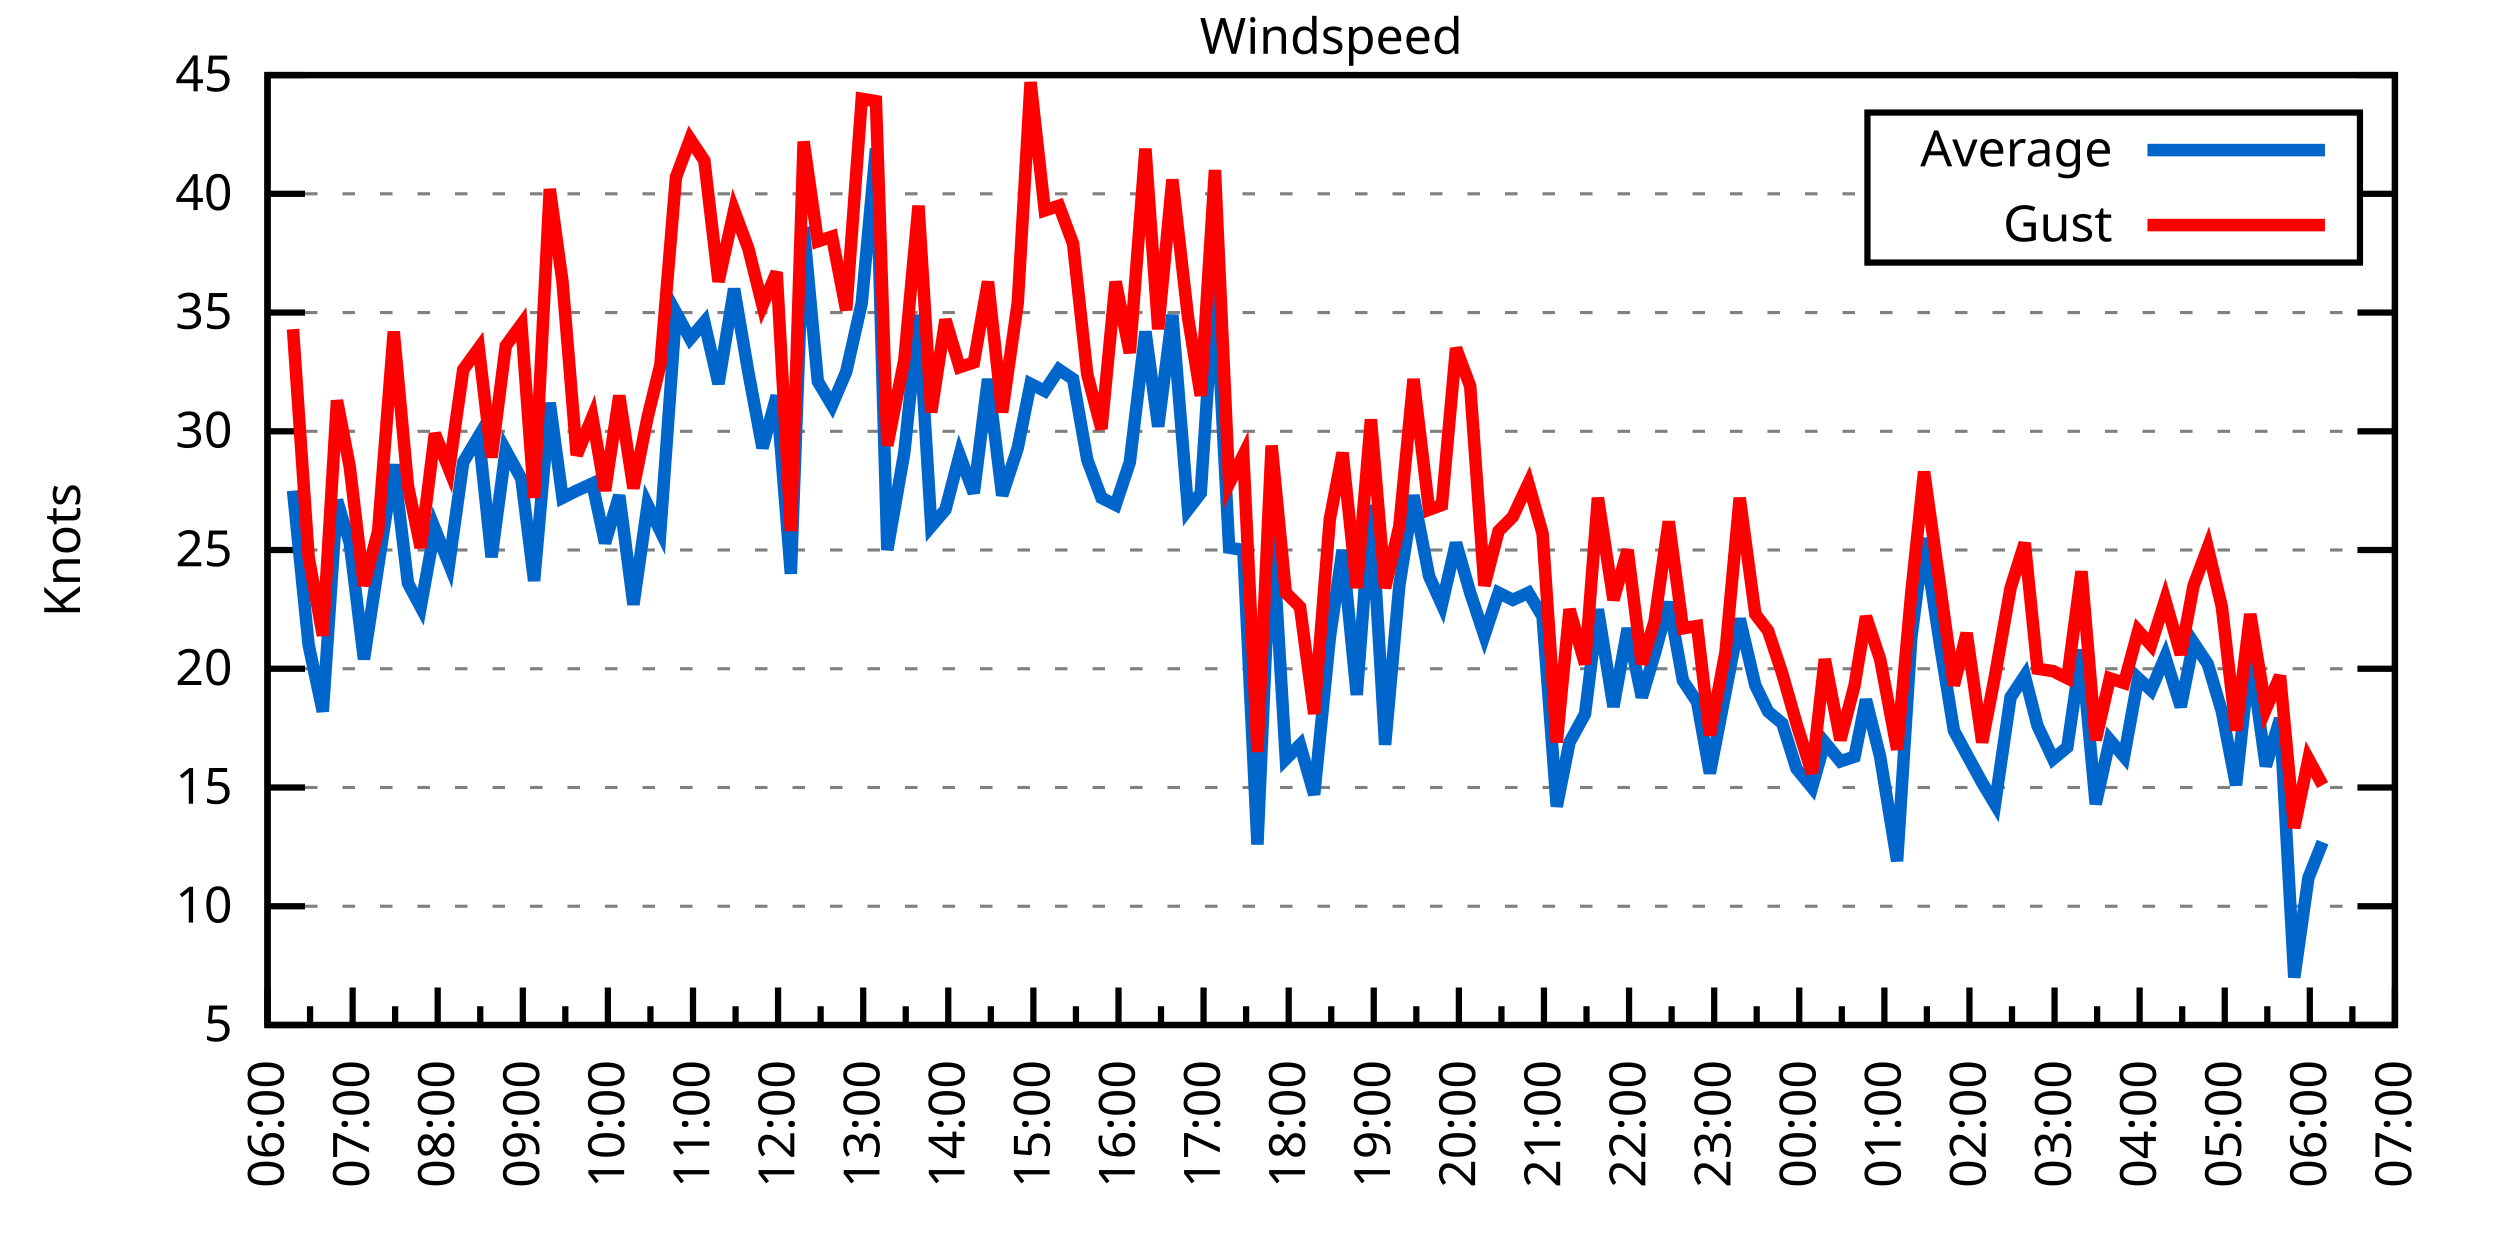
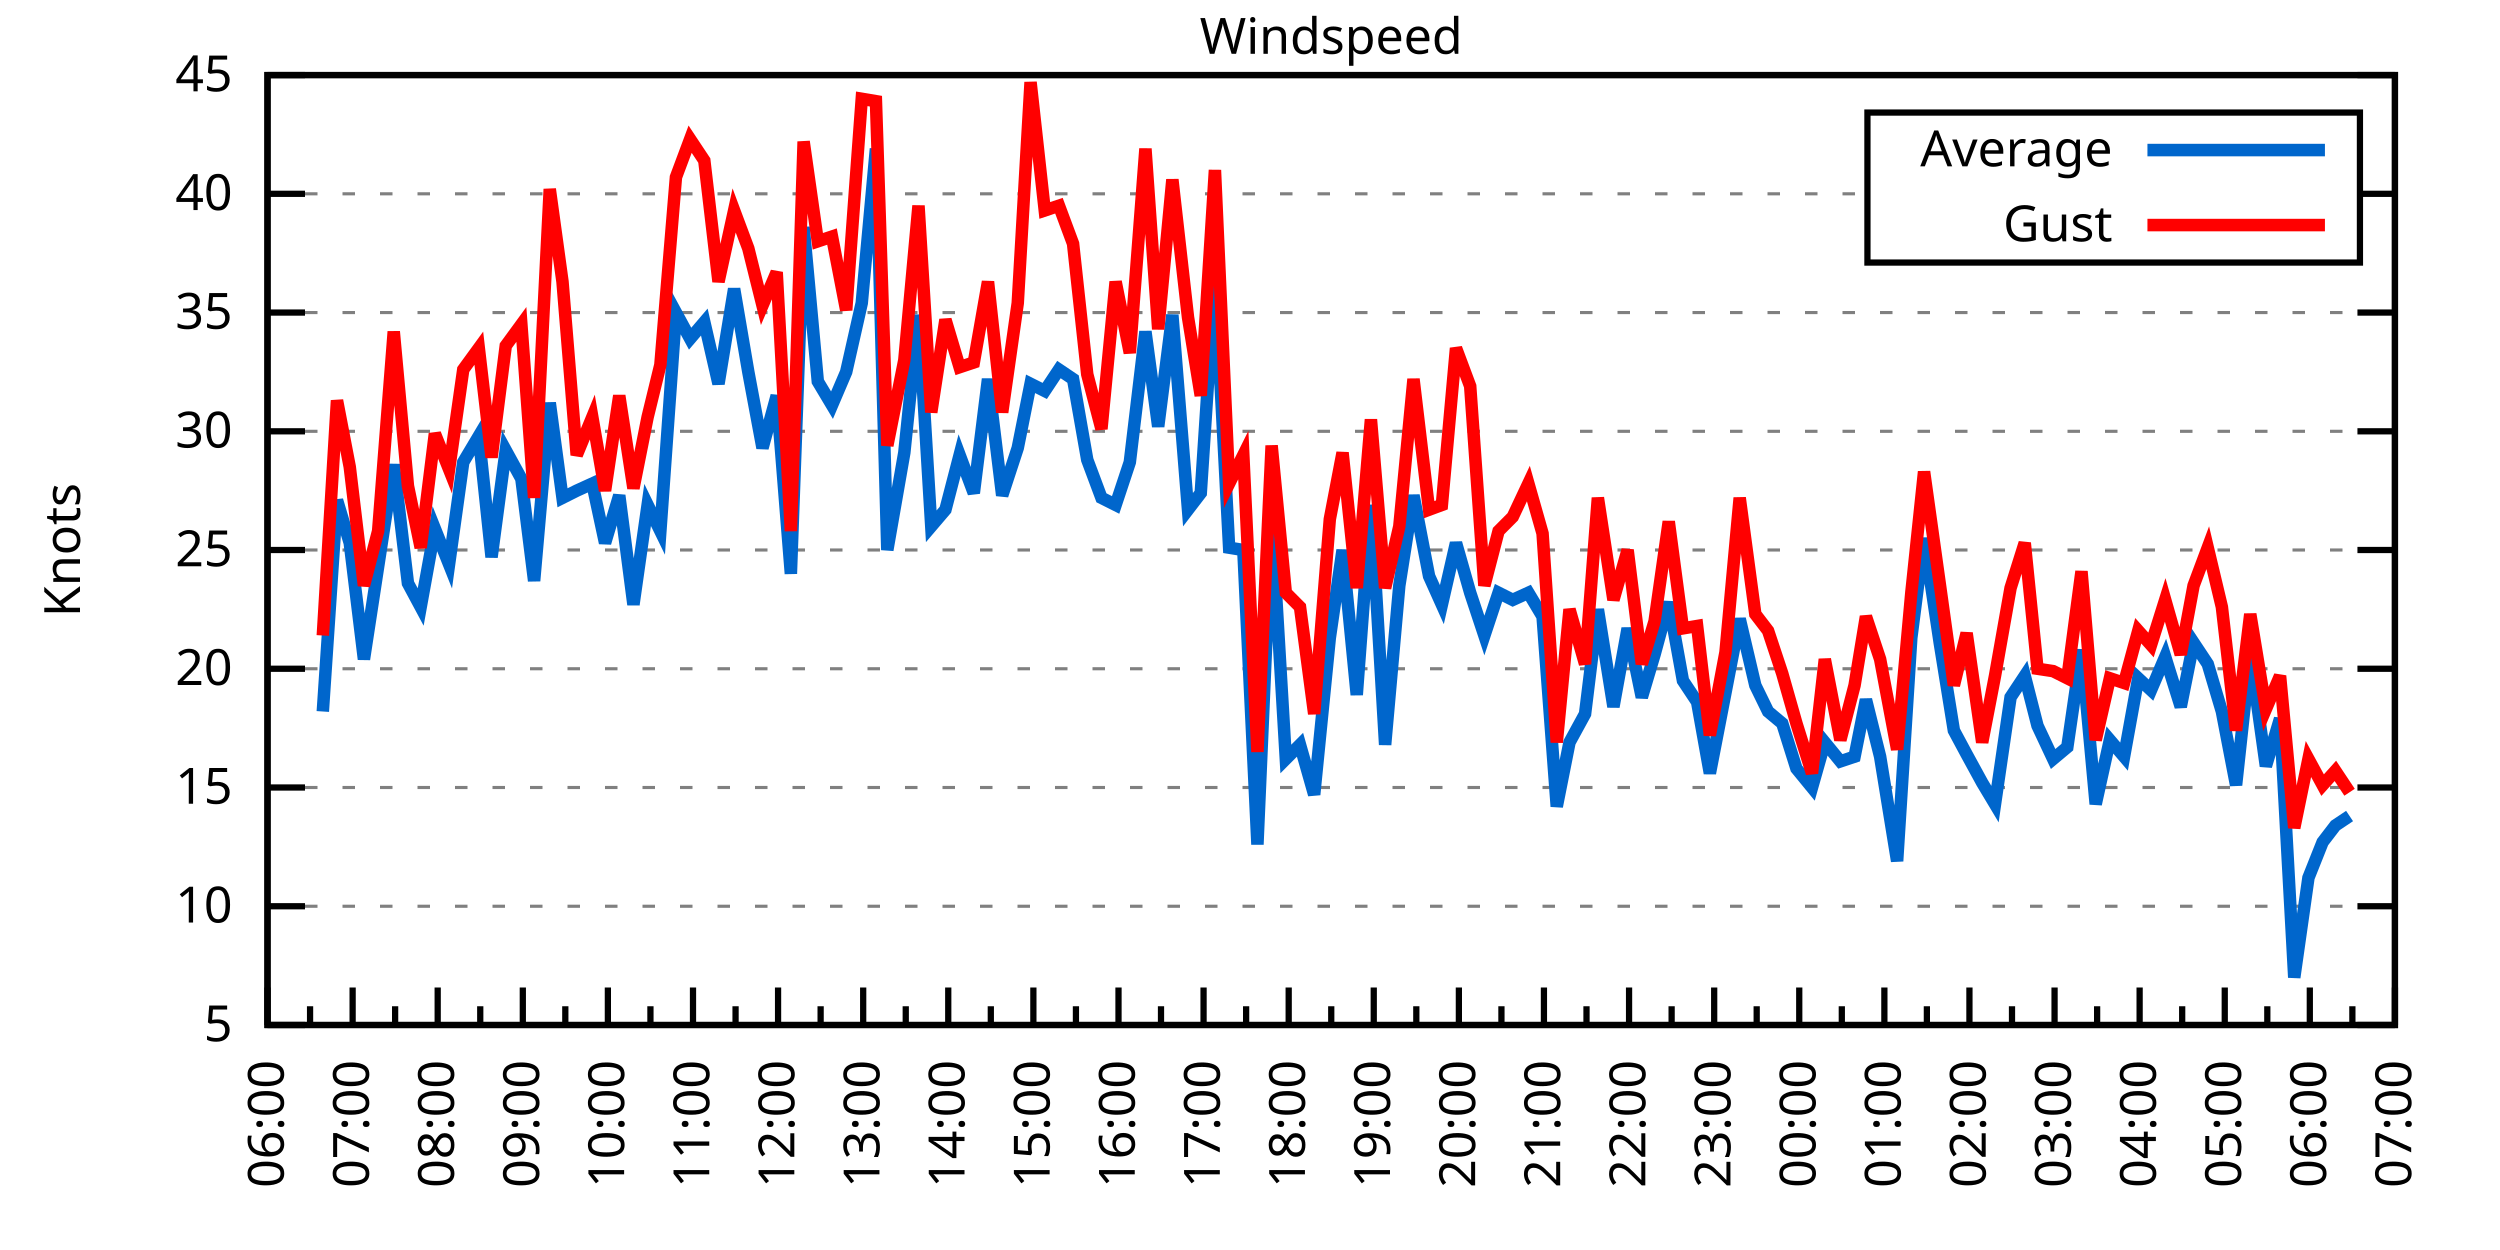
<svg xmlns="http://www.w3.org/2000/svg" xmlns:xlink="http://www.w3.org/1999/xlink" width="400" height="200" viewBox="0 0 400 200">
  <g id="gnuplot_canvas">
    <rect x="0" y="0" width="400" height="200" fill="none" />
    <defs>
      <circle id="gpDot" r="0.5" stroke-width="0.5" stroke="currentColor" />
      <path id="gpPt0" stroke-width="0.333" stroke="currentColor" d="M-1,0 h2 M0,-1 v2" />
      <path id="gpPt1" stroke-width="0.333" stroke="currentColor" d="M-1,-1 L1,1 M1,-1 L-1,1" />
      <path id="gpPt2" stroke-width="0.333" stroke="currentColor" d="M-1,0 L1,0 M0,-1 L0,1 M-1,-1 L1,1 M-1,1 L1,-1" />
      <rect id="gpPt3" stroke-width="0.333" stroke="currentColor" x="-1" y="-1" width="2" height="2" />
      <rect id="gpPt4" stroke-width="0.333" stroke="currentColor" fill="currentColor" x="-1" y="-1" width="2" height="2" />
      <circle id="gpPt5" stroke-width="0.333" stroke="currentColor" cx="0" cy="0" r="1" />
      <use xlink:href="#gpPt5" id="gpPt6" fill="currentColor" stroke="none" />
      <path id="gpPt7" stroke-width="0.333" stroke="currentColor" d="M0,-1.33 L-1.33,0.67 L1.33,0.67 z" />
      <use xlink:href="#gpPt7" id="gpPt8" fill="currentColor" stroke="none" />
      <use xlink:href="#gpPt7" id="gpPt9" stroke="currentColor" transform="rotate(180)" />
      <use xlink:href="#gpPt9" id="gpPt10" fill="currentColor" stroke="none" />
      <use xlink:href="#gpPt3" id="gpPt11" stroke="currentColor" transform="rotate(45)" />
      <use xlink:href="#gpPt11" id="gpPt12" fill="currentColor" stroke="none" />
      <path id="gpPt13" stroke-width="0.333" stroke="currentColor" d="M0,1.330 L1.265,0.411 L0.782,-1.067 L-0.782,-1.076 L-1.265,0.411 z" />
      <use xlink:href="#gpPt13" id="gpPt14" fill="currentColor" stroke="none" />
      <filter id="textbox" filterUnits="objectBoundingBox" x="0" y="0" height="1" width="1">
        <feFlood flood-color="white" flood-opacity="1" result="bgnd" />
        <feComposite in="SourceGraphic" in2="bgnd" operator="atop" />
      </filter>
      <filter id="greybox" filterUnits="objectBoundingBox" x="0" y="0" height="1" width="1">
        <feFlood flood-color="lightgrey" flood-opacity="1" result="grey" />
        <feComposite in="SourceGraphic" in2="grey" operator="atop" />
      </filter>
    </defs>
    <g fill="none" color="white" stroke="currentColor" stroke-width="1.00" stroke-linecap="butt" stroke-linejoin="miter">
</g>
    <g fill="none" color="black" stroke="currentColor" stroke-width="1.00" stroke-linecap="butt" stroke-linejoin="miter">
      <g stroke="none" shape-rendering="crispEdges">
        <polygon fill="rgb(255, 255, 255)" points="42.80,164.00 383.18,164.00 383.18,12.02 42.80,12.02 " />
      </g>
    </g>
    <g fill="none" color="black" stroke="currentColor" stroke-width="1.00" stroke-linecap="butt" stroke-linejoin="miter">
</g>
    <g fill="none" color="black" stroke="black" stroke-width="0.50" stroke-linecap="butt" stroke-linejoin="miter">
</g>
    <g fill="none" color="gray" stroke="currentColor" stroke-width="0.50" stroke-linecap="butt" stroke-linejoin="miter">
      <path stroke="gray" stroke-dasharray="2,4" class="gridline" d="M42.80,164.00 L383.19,164.00  " />
    </g>
    <g fill="none" color="gray" stroke="gray" stroke-width="1.00" stroke-linecap="butt" stroke-linejoin="miter">
</g>
    <g fill="none" color="black" stroke="currentColor" stroke-width="1.00" stroke-linecap="butt" stroke-linejoin="miter">
      <path stroke="black" d="M42.80,164.00 L48.80,164.00 M383.19,164.00 L377.19,164.00  " />
      <g transform="translate(37.20,166.60)" stroke="none" fill="black" font-family="Sans" font-size="8.00" text-anchor="end">
        <text>
          <tspan font-family="Sans"> 5</tspan>
        </text>
      </g>
    </g>
    <g fill="none" color="black" stroke="currentColor" stroke-width="1.00" stroke-linecap="butt" stroke-linejoin="miter">
</g>
    <g fill="none" color="black" stroke="black" stroke-width="0.50" stroke-linecap="butt" stroke-linejoin="miter">
</g>
    <g fill="none" color="gray" stroke="currentColor" stroke-width="0.50" stroke-linecap="butt" stroke-linejoin="miter">
      <path stroke="gray" stroke-dasharray="2,4" class="gridline" d="M42.80,145.00 L383.19,145.00  " />
    </g>
    <g fill="none" color="gray" stroke="gray" stroke-width="1.00" stroke-linecap="butt" stroke-linejoin="miter">
</g>
    <g fill="none" color="black" stroke="currentColor" stroke-width="1.00" stroke-linecap="butt" stroke-linejoin="miter">
      <path stroke="black" d="M42.80,145.00 L48.80,145.00 M383.19,145.00 L377.19,145.00  " />
      <g transform="translate(37.20,147.60)" stroke="none" fill="black" font-family="Sans" font-size="8.00" text-anchor="end">
        <text>
          <tspan font-family="Sans"> 10</tspan>
        </text>
      </g>
    </g>
    <g fill="none" color="black" stroke="currentColor" stroke-width="1.00" stroke-linecap="butt" stroke-linejoin="miter">
</g>
    <g fill="none" color="black" stroke="black" stroke-width="0.50" stroke-linecap="butt" stroke-linejoin="miter">
</g>
    <g fill="none" color="gray" stroke="currentColor" stroke-width="0.50" stroke-linecap="butt" stroke-linejoin="miter">
      <path stroke="gray" stroke-dasharray="2,4" class="gridline" d="M42.80,126.00 L383.19,126.00  " />
    </g>
    <g fill="none" color="gray" stroke="gray" stroke-width="1.00" stroke-linecap="butt" stroke-linejoin="miter">
</g>
    <g fill="none" color="black" stroke="currentColor" stroke-width="1.00" stroke-linecap="butt" stroke-linejoin="miter">
      <path stroke="black" d="M42.80,126.00 L48.80,126.00 M383.19,126.00 L377.19,126.00  " />
      <g transform="translate(37.20,128.60)" stroke="none" fill="black" font-family="Sans" font-size="8.00" text-anchor="end">
        <text>
          <tspan font-family="Sans"> 15</tspan>
        </text>
      </g>
    </g>
    <g fill="none" color="black" stroke="currentColor" stroke-width="1.00" stroke-linecap="butt" stroke-linejoin="miter">
</g>
    <g fill="none" color="black" stroke="black" stroke-width="0.50" stroke-linecap="butt" stroke-linejoin="miter">
</g>
    <g fill="none" color="gray" stroke="currentColor" stroke-width="0.50" stroke-linecap="butt" stroke-linejoin="miter">
      <path stroke="gray" stroke-dasharray="2,4" class="gridline" d="M42.80,107.00 L383.19,107.00  " />
    </g>
    <g fill="none" color="gray" stroke="gray" stroke-width="1.00" stroke-linecap="butt" stroke-linejoin="miter">
</g>
    <g fill="none" color="black" stroke="currentColor" stroke-width="1.00" stroke-linecap="butt" stroke-linejoin="miter">
      <path stroke="black" d="M42.80,107.00 L48.80,107.00 M383.19,107.00 L377.19,107.00  " />
      <g transform="translate(37.20,109.60)" stroke="none" fill="black" font-family="Sans" font-size="8.00" text-anchor="end">
        <text>
          <tspan font-family="Sans"> 20</tspan>
        </text>
      </g>
    </g>
    <g fill="none" color="black" stroke="currentColor" stroke-width="1.00" stroke-linecap="butt" stroke-linejoin="miter">
</g>
    <g fill="none" color="black" stroke="black" stroke-width="0.50" stroke-linecap="butt" stroke-linejoin="miter">
</g>
    <g fill="none" color="gray" stroke="currentColor" stroke-width="0.50" stroke-linecap="butt" stroke-linejoin="miter">
      <path stroke="gray" stroke-dasharray="2,4" class="gridline" d="M42.80,88.00 L383.19,88.00  " />
    </g>
    <g fill="none" color="gray" stroke="gray" stroke-width="1.00" stroke-linecap="butt" stroke-linejoin="miter">
</g>
    <g fill="none" color="black" stroke="currentColor" stroke-width="1.00" stroke-linecap="butt" stroke-linejoin="miter">
      <path stroke="black" d="M42.80,88.00 L48.80,88.00 M383.19,88.00 L377.19,88.00  " />
      <g transform="translate(37.20,90.60)" stroke="none" fill="black" font-family="Sans" font-size="8.00" text-anchor="end">
        <text>
          <tspan font-family="Sans"> 25</tspan>
        </text>
      </g>
    </g>
    <g fill="none" color="black" stroke="currentColor" stroke-width="1.00" stroke-linecap="butt" stroke-linejoin="miter">
</g>
    <g fill="none" color="black" stroke="black" stroke-width="0.50" stroke-linecap="butt" stroke-linejoin="miter">
</g>
    <g fill="none" color="gray" stroke="currentColor" stroke-width="0.50" stroke-linecap="butt" stroke-linejoin="miter">
      <path stroke="gray" stroke-dasharray="2,4" class="gridline" d="M42.80,69.01 L383.19,69.01  " />
    </g>
    <g fill="none" color="gray" stroke="gray" stroke-width="1.00" stroke-linecap="butt" stroke-linejoin="miter">
</g>
    <g fill="none" color="black" stroke="currentColor" stroke-width="1.00" stroke-linecap="butt" stroke-linejoin="miter">
      <path stroke="black" d="M42.80,69.01 L48.80,69.01 M383.19,69.01 L377.19,69.01  " />
      <g transform="translate(37.20,71.61)" stroke="none" fill="black" font-family="Sans" font-size="8.00" text-anchor="end">
        <text>
          <tspan font-family="Sans"> 30</tspan>
        </text>
      </g>
    </g>
    <g fill="none" color="black" stroke="currentColor" stroke-width="1.00" stroke-linecap="butt" stroke-linejoin="miter">
</g>
    <g fill="none" color="black" stroke="black" stroke-width="0.50" stroke-linecap="butt" stroke-linejoin="miter">
</g>
    <g fill="none" color="gray" stroke="currentColor" stroke-width="0.50" stroke-linecap="butt" stroke-linejoin="miter">
      <path stroke="gray" stroke-dasharray="2,4" class="gridline" d="M42.80,50.01 L383.19,50.01  " />
    </g>
    <g fill="none" color="gray" stroke="gray" stroke-width="1.00" stroke-linecap="butt" stroke-linejoin="miter">
</g>
    <g fill="none" color="black" stroke="currentColor" stroke-width="1.00" stroke-linecap="butt" stroke-linejoin="miter">
      <path stroke="black" d="M42.80,50.01 L48.80,50.01 M383.19,50.01 L377.19,50.01  " />
      <g transform="translate(37.20,52.61)" stroke="none" fill="black" font-family="Sans" font-size="8.00" text-anchor="end">
        <text>
          <tspan font-family="Sans"> 35</tspan>
        </text>
      </g>
    </g>
    <g fill="none" color="black" stroke="currentColor" stroke-width="1.00" stroke-linecap="butt" stroke-linejoin="miter">
</g>
    <g fill="none" color="black" stroke="black" stroke-width="0.50" stroke-linecap="butt" stroke-linejoin="miter">
</g>
    <g fill="none" color="gray" stroke="currentColor" stroke-width="0.50" stroke-linecap="butt" stroke-linejoin="miter">
      <path stroke="gray" stroke-dasharray="2,4" class="gridline" d="M42.80,31.01 L298.79,31.01 M377.59,31.01 L383.19,31.01  " />
    </g>
    <g fill="none" color="gray" stroke="gray" stroke-width="1.00" stroke-linecap="butt" stroke-linejoin="miter">
</g>
    <g fill="none" color="black" stroke="currentColor" stroke-width="1.00" stroke-linecap="butt" stroke-linejoin="miter">
      <path stroke="black" d="M42.80,31.01 L48.80,31.01 M383.19,31.01 L377.19,31.01  " />
      <g transform="translate(37.20,33.61)" stroke="none" fill="black" font-family="Sans" font-size="8.00" text-anchor="end">
        <text>
          <tspan font-family="Sans"> 40</tspan>
        </text>
      </g>
    </g>
    <g fill="none" color="black" stroke="currentColor" stroke-width="1.00" stroke-linecap="butt" stroke-linejoin="miter">
</g>
    <g fill="none" color="black" stroke="black" stroke-width="0.50" stroke-linecap="butt" stroke-linejoin="miter">
</g>
    <g fill="none" color="gray" stroke="currentColor" stroke-width="0.50" stroke-linecap="butt" stroke-linejoin="miter">
      <path stroke="gray" stroke-dasharray="2,4" class="gridline" d="M42.80,12.01 L383.19,12.01  " />
    </g>
    <g fill="none" color="gray" stroke="gray" stroke-width="1.00" stroke-linecap="butt" stroke-linejoin="miter">
</g>
    <g fill="none" color="black" stroke="currentColor" stroke-width="1.00" stroke-linecap="butt" stroke-linejoin="miter">
      <path stroke="black" d="M42.80,12.01 L48.80,12.01 M383.19,12.01 L377.19,12.01  " />
      <g transform="translate(37.20,14.61)" stroke="none" fill="black" font-family="Sans" font-size="8.00" text-anchor="end">
        <text>
          <tspan font-family="Sans"> 45</tspan>
        </text>
      </g>
    </g>
    <g fill="none" color="black" stroke="currentColor" stroke-width="1.00" stroke-linecap="butt" stroke-linejoin="miter">
      <path stroke="black" d="M42.80,164.00 L42.80,158.00  " />
      <g transform="translate(45.40,169.60) rotate(270)" stroke="none" fill="black" font-family="Sans" font-size="8.00" text-anchor="end">
        <text>
          <tspan font-family="Sans">06:00</tspan>
        </text>
      </g>
    </g>
    <g fill="none" color="black" stroke="currentColor" stroke-width="1.00" stroke-linecap="butt" stroke-linejoin="miter">
      <path stroke="black" d="M49.61,164.00 L49.61,161.00 M56.42,164.00 L56.42,158.00  " />
      <g transform="translate(59.02,169.60) rotate(270)" stroke="none" fill="black" font-family="Sans" font-size="8.00" text-anchor="end">
        <text>
          <tspan font-family="Sans">07:00</tspan>
        </text>
      </g>
    </g>
    <g fill="none" color="black" stroke="currentColor" stroke-width="1.00" stroke-linecap="butt" stroke-linejoin="miter">
      <path stroke="black" d="M63.22,164.00 L63.22,161.00 M70.03,164.00 L70.03,158.00  " />
      <g transform="translate(72.63,169.60) rotate(270)" stroke="none" fill="black" font-family="Sans" font-size="8.00" text-anchor="end">
        <text>
          <tspan font-family="Sans">08:00</tspan>
        </text>
      </g>
    </g>
    <g fill="none" color="black" stroke="currentColor" stroke-width="1.00" stroke-linecap="butt" stroke-linejoin="miter">
      <path stroke="black" d="M76.84,164.00 L76.84,161.00 M83.65,164.00 L83.65,158.00  " />
      <g transform="translate(86.25,169.60) rotate(270)" stroke="none" fill="black" font-family="Sans" font-size="8.00" text-anchor="end">
        <text>
          <tspan font-family="Sans">09:00</tspan>
        </text>
      </g>
    </g>
    <g fill="none" color="black" stroke="currentColor" stroke-width="1.00" stroke-linecap="butt" stroke-linejoin="miter">
      <path stroke="black" d="M90.45,164.00 L90.45,161.00 M97.26,164.00 L97.26,158.00  " />
      <g transform="translate(99.86,169.60) rotate(270)" stroke="none" fill="black" font-family="Sans" font-size="8.00" text-anchor="end">
        <text>
          <tspan font-family="Sans">10:00</tspan>
        </text>
      </g>
    </g>
    <g fill="none" color="black" stroke="currentColor" stroke-width="1.00" stroke-linecap="butt" stroke-linejoin="miter">
      <path stroke="black" d="M104.07,164.00 L104.07,161.00 M110.88,164.00 L110.88,158.00  " />
      <g transform="translate(113.48,169.60) rotate(270)" stroke="none" fill="black" font-family="Sans" font-size="8.00" text-anchor="end">
        <text>
          <tspan font-family="Sans">11:00</tspan>
        </text>
      </g>
    </g>
    <g fill="none" color="black" stroke="currentColor" stroke-width="1.00" stroke-linecap="butt" stroke-linejoin="miter">
      <path stroke="black" d="M117.69,164.00 L117.69,161.00 M124.49,164.00 L124.49,158.00  " />
      <g transform="translate(127.09,169.60) rotate(270)" stroke="none" fill="black" font-family="Sans" font-size="8.00" text-anchor="end">
        <text>
          <tspan font-family="Sans">12:00</tspan>
        </text>
      </g>
    </g>
    <g fill="none" color="black" stroke="currentColor" stroke-width="1.00" stroke-linecap="butt" stroke-linejoin="miter">
      <path stroke="black" d="M131.30,164.00 L131.30,161.00 M138.11,164.00 L138.11,158.00  " />
      <g transform="translate(140.71,169.60) rotate(270)" stroke="none" fill="black" font-family="Sans" font-size="8.00" text-anchor="end">
        <text>
          <tspan font-family="Sans">13:00</tspan>
        </text>
      </g>
    </g>
    <g fill="none" color="black" stroke="currentColor" stroke-width="1.00" stroke-linecap="butt" stroke-linejoin="miter">
      <path stroke="black" d="M144.92,164.00 L144.92,161.00 M151.72,164.00 L151.72,158.00  " />
      <g transform="translate(154.32,169.60) rotate(270)" stroke="none" fill="black" font-family="Sans" font-size="8.00" text-anchor="end">
        <text>
          <tspan font-family="Sans">14:00</tspan>
        </text>
      </g>
    </g>
    <g fill="none" color="black" stroke="currentColor" stroke-width="1.00" stroke-linecap="butt" stroke-linejoin="miter">
      <path stroke="black" d="M158.53,164.00 L158.53,161.00 M165.34,164.00 L165.34,158.00  " />
      <g transform="translate(167.94,169.60) rotate(270)" stroke="none" fill="black" font-family="Sans" font-size="8.00" text-anchor="end">
        <text>
          <tspan font-family="Sans">15:00</tspan>
        </text>
      </g>
    </g>
    <g fill="none" color="black" stroke="currentColor" stroke-width="1.00" stroke-linecap="butt" stroke-linejoin="miter">
      <path stroke="black" d="M172.15,164.00 L172.15,161.00 M178.96,164.00 L178.96,158.00  " />
      <g transform="translate(181.56,169.60) rotate(270)" stroke="none" fill="black" font-family="Sans" font-size="8.00" text-anchor="end">
        <text>
          <tspan font-family="Sans">16:00</tspan>
        </text>
      </g>
    </g>
    <g fill="none" color="black" stroke="currentColor" stroke-width="1.00" stroke-linecap="butt" stroke-linejoin="miter">
      <path stroke="black" d="M185.76,164.00 L185.76,161.00 M192.57,164.00 L192.57,158.00  " />
      <g transform="translate(195.17,169.60) rotate(270)" stroke="none" fill="black" font-family="Sans" font-size="8.00" text-anchor="end">
        <text>
          <tspan font-family="Sans">17:00</tspan>
        </text>
      </g>
    </g>
    <g fill="none" color="black" stroke="currentColor" stroke-width="1.00" stroke-linecap="butt" stroke-linejoin="miter">
      <path stroke="black" d="M199.38,164.00 L199.38,161.00 M206.19,164.00 L206.19,158.00  " />
      <g transform="translate(208.79,169.60) rotate(270)" stroke="none" fill="black" font-family="Sans" font-size="8.00" text-anchor="end">
        <text>
          <tspan font-family="Sans">18:00</tspan>
        </text>
      </g>
    </g>
    <g fill="none" color="black" stroke="currentColor" stroke-width="1.00" stroke-linecap="butt" stroke-linejoin="miter">
      <path stroke="black" d="M213.00,164.00 L213.00,161.00 M219.80,164.00 L219.80,158.00  " />
      <g transform="translate(222.40,169.60) rotate(270)" stroke="none" fill="black" font-family="Sans" font-size="8.00" text-anchor="end">
        <text>
          <tspan font-family="Sans">19:00</tspan>
        </text>
      </g>
    </g>
    <g fill="none" color="black" stroke="currentColor" stroke-width="1.00" stroke-linecap="butt" stroke-linejoin="miter">
      <path stroke="black" d="M226.61,164.00 L226.61,161.00 M233.42,164.00 L233.42,158.00  " />
      <g transform="translate(236.02,169.60) rotate(270)" stroke="none" fill="black" font-family="Sans" font-size="8.00" text-anchor="end">
        <text>
          <tspan font-family="Sans">20:00</tspan>
        </text>
      </g>
    </g>
    <g fill="none" color="black" stroke="currentColor" stroke-width="1.00" stroke-linecap="butt" stroke-linejoin="miter">
      <path stroke="black" d="M240.23,164.00 L240.23,161.00 M247.03,164.00 L247.03,158.00  " />
      <g transform="translate(249.63,169.60) rotate(270)" stroke="none" fill="black" font-family="Sans" font-size="8.00" text-anchor="end">
        <text>
          <tspan font-family="Sans">21:00</tspan>
        </text>
      </g>
    </g>
    <g fill="none" color="black" stroke="currentColor" stroke-width="1.00" stroke-linecap="butt" stroke-linejoin="miter">
      <path stroke="black" d="M253.84,164.00 L253.84,161.00 M260.65,164.00 L260.65,158.00  " />
      <g transform="translate(263.25,169.60) rotate(270)" stroke="none" fill="black" font-family="Sans" font-size="8.00" text-anchor="end">
        <text>
          <tspan font-family="Sans">22:00</tspan>
        </text>
      </g>
    </g>
    <g fill="none" color="black" stroke="currentColor" stroke-width="1.00" stroke-linecap="butt" stroke-linejoin="miter">
      <path stroke="black" d="M267.46,164.00 L267.46,161.00 M274.27,164.00 L274.27,158.00  " />
      <g transform="translate(276.87,169.60) rotate(270)" stroke="none" fill="black" font-family="Sans" font-size="8.00" text-anchor="end">
        <text>
          <tspan font-family="Sans">23:00</tspan>
        </text>
      </g>
    </g>
    <g fill="none" color="black" stroke="currentColor" stroke-width="1.00" stroke-linecap="butt" stroke-linejoin="miter">
      <path stroke="black" d="M281.07,164.00 L281.07,161.00 M287.88,164.00 L287.88,158.00  " />
      <g transform="translate(290.48,169.60) rotate(270)" stroke="none" fill="black" font-family="Sans" font-size="8.00" text-anchor="end">
        <text>
          <tspan font-family="Sans">00:00</tspan>
        </text>
      </g>
    </g>
    <g fill="none" color="black" stroke="currentColor" stroke-width="1.00" stroke-linecap="butt" stroke-linejoin="miter">
      <path stroke="black" d="M294.69,164.00 L294.69,161.00 M301.50,164.00 L301.50,158.00  " />
      <g transform="translate(304.10,169.60) rotate(270)" stroke="none" fill="black" font-family="Sans" font-size="8.00" text-anchor="end">
        <text>
          <tspan font-family="Sans">01:00</tspan>
        </text>
      </g>
    </g>
    <g fill="none" color="black" stroke="currentColor" stroke-width="1.00" stroke-linecap="butt" stroke-linejoin="miter">
      <path stroke="black" d="M308.30,164.00 L308.30,161.00 M315.11,164.00 L315.11,158.00  " />
      <g transform="translate(317.71,169.60) rotate(270)" stroke="none" fill="black" font-family="Sans" font-size="8.00" text-anchor="end">
        <text>
          <tspan font-family="Sans">02:00</tspan>
        </text>
      </g>
    </g>
    <g fill="none" color="black" stroke="currentColor" stroke-width="1.00" stroke-linecap="butt" stroke-linejoin="miter">
      <path stroke="black" d="M321.92,164.00 L321.92,161.00 M328.73,164.00 L328.73,158.00  " />
      <g transform="translate(331.33,169.60) rotate(270)" stroke="none" fill="black" font-family="Sans" font-size="8.00" text-anchor="end">
        <text>
          <tspan font-family="Sans">03:00</tspan>
        </text>
      </g>
    </g>
    <g fill="none" color="black" stroke="currentColor" stroke-width="1.00" stroke-linecap="butt" stroke-linejoin="miter">
      <path stroke="black" d="M335.54,164.00 L335.54,161.00 M342.34,164.00 L342.34,158.00  " />
      <g transform="translate(344.94,169.60) rotate(270)" stroke="none" fill="black" font-family="Sans" font-size="8.00" text-anchor="end">
        <text>
          <tspan font-family="Sans">04:00</tspan>
        </text>
      </g>
    </g>
    <g fill="none" color="black" stroke="currentColor" stroke-width="1.00" stroke-linecap="butt" stroke-linejoin="miter">
      <path stroke="black" d="M349.15,164.00 L349.15,161.00 M355.96,164.00 L355.96,158.00  " />
      <g transform="translate(358.56,169.60) rotate(270)" stroke="none" fill="black" font-family="Sans" font-size="8.00" text-anchor="end">
        <text>
          <tspan font-family="Sans">05:00</tspan>
        </text>
      </g>
    </g>
    <g fill="none" color="black" stroke="currentColor" stroke-width="1.00" stroke-linecap="butt" stroke-linejoin="miter">
      <path stroke="black" d="M362.77,164.00 L362.77,161.00 M369.57,164.00 L369.57,158.00  " />
      <g transform="translate(372.17,169.60) rotate(270)" stroke="none" fill="black" font-family="Sans" font-size="8.00" text-anchor="end">
        <text>
          <tspan font-family="Sans">06:00</tspan>
        </text>
      </g>
    </g>
    <g fill="none" color="black" stroke="currentColor" stroke-width="1.00" stroke-linecap="butt" stroke-linejoin="miter">
      <path stroke="black" d="M376.38,164.00 L376.38,161.00 M383.19,164.00 L383.19,158.00  " />
      <g transform="translate(385.79,169.60) rotate(270)" stroke="none" fill="black" font-family="Sans" font-size="8.00" text-anchor="end">
        <text>
          <tspan font-family="Sans">07:00</tspan>
        </text>
      </g>
    </g>
    <g fill="none" color="black" stroke="currentColor" stroke-width="1.00" stroke-linecap="butt" stroke-linejoin="miter">
</g>
    <g fill="none" color="black" stroke="currentColor" stroke-width="1.00" stroke-linecap="butt" stroke-linejoin="miter">
      <path stroke="black" d="M42.80,12.01 L42.80,164.00 L383.19,164.00 L383.19,12.01 L42.80,12.01 Z  " />
    </g>
    <g fill="none" color="black" stroke="currentColor" stroke-width="1.00" stroke-linecap="butt" stroke-linejoin="miter">
      <g transform="translate(12.80,88.01) rotate(270)" stroke="none" fill="black" font-family="Sans" font-size="8.00" text-anchor="middle">
        <text>
          <tspan font-family="Sans">Knots</tspan>
        </text>
      </g>
    </g>
    <g fill="none" color="black" stroke="currentColor" stroke-width="1.00" stroke-linecap="butt" stroke-linejoin="miter">
</g>
    <g fill="none" color="black" stroke="currentColor" stroke-width="1.00" stroke-linecap="butt" stroke-linejoin="miter">
      <path stroke="black" d="M298.79,42.01 L298.79,18.01 L377.59,18.01 L377.59,42.01 L298.79,42.01 Z  " />
    </g>
    <g id="Windspeed_plot_1">
      <g fill="none" color="white" stroke="black" stroke-width="2.00" stroke-linecap="butt" stroke-linejoin="miter">
</g>
      <g fill="none" color="black" stroke="currentColor" stroke-width="2.00" stroke-linecap="butt" stroke-linejoin="miter">
        <g transform="translate(337.99,26.61)" stroke="none" fill="black" font-family="Sans" font-size="8.00" text-anchor="end">
          <text>
            <tspan font-family="Sans">Average</tspan>
          </text>
        </g>
      </g>
      <g fill="none" color="black" stroke="currentColor" stroke-width="2.00" stroke-linecap="butt" stroke-linejoin="miter">
-         <path stroke="rgb(  0, 102, 204)" d="M343.59,24.01 L371.99,24.01 M46.88,78.51 L49.38,103.20 L51.65,113.84 L53.92,80.03 L55.96,86.87 L58.23,105.48   L60.50,90.66 L63.00,74.33 L65.27,93.32 L67.31,97.12 L69.58,84.59 L71.85,90.28 L74.12,73.95 L76.61,69.77   L78.65,89.14 L80.92,72.05 L83.42,76.61 L85.46,92.94 L87.96,64.45 L90.00,79.65 L92.27,78.51 L94.77,77.37   L96.81,86.87 L99.08,79.27 L101.35,96.74 L103.62,80.79 L105.66,84.97 L108.15,50.01 L110.42,54.19 L112.69,51.53   L114.96,61.41 L117.46,46.21 L119.73,59.51 L122.00,71.67 L124.27,63.31 L126.54,91.80 L128.58,36.33 L130.85,61.03   L133.12,64.83 L135.39,59.51 L137.88,48.49 L140.15,23.79 L141.97,88.00 L144.69,72.43 L146.96,50.39 L149.00,84.21   L151.27,81.55 L153.54,72.81 L155.81,78.89 L158.08,60.65 L160.35,79.27 L162.84,71.67 L164.89,61.41 L167.16,62.55   L169.43,59.13 L171.69,60.65 L173.96,73.57 L176.23,79.65 L178.50,80.79 L180.77,73.95 L183.27,53.05 L185.31,68.25   L187.58,50.39 L190.08,81.55 L192.12,78.89 L194.39,44.31 L196.66,87.63 L198.93,88.00 L201.19,135.12 L203.46,83.07   L205.73,121.44 L208.00,119.16 L210.27,127.14 L212.77,102.06 L214.81,88.00 L217.08,111.18 L219.35,80.79 L221.62,119.16   L223.89,93.70 L226.16,79.27 L228.65,92.18 L230.70,96.74 L232.96,86.87 L235.23,94.84 L237.50,101.68 L239.77,94.84   L242.04,95.98 L244.54,94.84 L246.81,98.64 L249.08,129.04 L251.12,118.78 L253.61,114.22 L255.66,97.50 L258.15,113.08   L260.42,100.54 L262.69,111.56 L264.73,104.72 L267.00,96.36 L269.27,108.90 L271.54,112.32 L273.58,123.72 L276.08,110.80   L278.35,99.02 L280.85,109.66 L282.89,113.84 L285.16,115.74 L287.43,122.96 L289.92,126.00 L291.97,118.78 L294.46,121.82   L296.73,121.06 L298.55,111.94 L300.82,121.06 L303.54,137.78 L305.81,102.06 L307.85,86.11 L310.35,102.82 L312.62,116.88   L314.66,120.68 L317.15,125.24 L319.20,128.66 L321.69,111.56 L323.96,108.14 L326.00,116.12 L328.50,121.44 L330.77,119.54   L333.04,103.96 L335.31,128.66 L337.58,118.40 L339.85,121.06 L342.12,108.52 L344.16,110.42 L346.43,105.10 L348.92,113.08   L350.97,102.82 L353.24,106.24 L355.50,113.84 L357.77,125.62 L360.04,104.72 L362.54,122.58 L364.81,114.98 L367.08,156.40   L369.35,140.44 L371.62,134.74  " />
+         <path stroke="rgb(  0, 102, 204)" d="M343.59,24.01 L371.99,24.01 M51.65,113.84 L53.92,80.03 L55.96,86.87 L58.23,105.48 L60.50,90.66 L63.00,74.33   L65.27,93.32 L67.31,97.12 L69.58,84.59 L71.85,90.28 L74.12,73.95 L76.61,69.77 L78.65,89.14 L80.92,72.05   L83.42,76.61 L85.46,92.94 L87.96,64.45 L90.00,79.65 L92.27,78.51 L94.77,77.37 L96.81,86.87 L99.08,79.27   L101.35,96.74 L103.62,80.79 L105.66,84.97 L108.15,50.01 L110.42,54.19 L112.69,51.53 L114.96,61.41 L117.46,46.21   L119.73,59.51 L122.00,71.67 L124.27,63.31 L126.54,91.80 L128.58,36.33 L130.85,61.03 L133.12,64.83 L135.39,59.51   L137.88,48.49 L140.15,23.79 L141.97,88.00 L144.69,72.43 L146.96,50.39 L149.00,84.21 L151.27,81.55 L153.54,72.81   L155.81,78.89 L158.08,60.65 L160.35,79.27 L162.84,71.67 L164.89,61.41 L167.16,62.55 L169.43,59.13 L171.69,60.65   L173.96,73.57 L176.23,79.65 L178.50,80.79 L180.77,73.95 L183.27,53.05 L185.31,68.25 L187.58,50.39 L190.08,81.55   L192.12,78.89 L194.39,44.31 L196.66,87.63 L198.93,88.00 L201.19,135.12 L203.46,83.07 L205.73,121.44 L208.00,119.16   L210.27,127.14 L212.77,102.06 L214.81,88.00 L217.08,111.18 L219.35,80.79 L221.62,119.16 L223.89,93.70 L226.16,79.27   L228.65,92.18 L230.70,96.74 L232.96,86.87 L235.23,94.84 L237.50,101.68 L239.77,94.84 L242.04,95.98 L244.54,94.84   L246.81,98.64 L249.08,129.04 L251.12,118.78 L253.61,114.22 L255.66,97.50 L258.15,113.08 L260.42,100.54 L262.69,111.56   L264.73,104.72 L267.00,96.36 L269.27,108.90 L271.54,112.32 L273.58,123.72 L276.08,110.80 L278.35,99.02 L280.85,109.66   L282.89,113.84 L285.16,115.74 L287.43,122.96 L289.92,126.00 L291.97,118.78 L294.46,121.82 L296.73,121.06 L298.55,111.94   L300.82,121.06 L303.54,137.78 L305.81,102.06 L307.85,86.11 L310.35,102.82 L312.62,116.88 L314.66,120.68 L317.15,125.24   L319.20,128.66 L321.69,111.56 L323.96,108.14 L326.00,116.12 L328.50,121.44 L330.77,119.54 L333.04,103.96 L335.31,128.66   L337.58,118.40 L339.85,121.06 L342.12,108.52 L344.16,110.42 L346.43,105.10 L348.92,113.08 L350.97,102.82 L353.24,106.24   L355.50,113.84 L357.77,125.62 L360.04,104.72 L362.54,122.58 L364.81,114.98 L367.08,156.40 L369.35,140.44 L371.62,134.74   L373.66,132.08 L375.93,130.56  " />
      </g>
    </g>
    <g id="Windspeed_plot_2">
      <g fill="none" color="black" stroke="currentColor" stroke-width="2.00" stroke-linecap="butt" stroke-linejoin="miter">
        <g transform="translate(337.99,38.61)" stroke="none" fill="black" font-family="Sans" font-size="8.00" text-anchor="end">
          <text>
            <tspan font-family="Sans">Gust</tspan>
          </text>
        </g>
      </g>
      <g fill="none" color="black" stroke="currentColor" stroke-width="2.00" stroke-linecap="butt" stroke-linejoin="miter">
-         <path stroke="rgb(255,   0,   0)" d="M343.59,36.01 L371.99,36.01 M46.88,52.67 L49.38,89.14 L51.65,101.68 L53.92,64.07 L55.96,74.71 L58.23,93.70   L60.50,84.97 L63.00,53.05 L65.27,77.75 L67.31,87.63 L69.58,69.39 L71.85,75.09 L74.12,59.13 L76.61,55.71   L78.65,73.19 L80.92,55.33 L83.42,51.91 L85.46,79.65 L87.96,30.25 L90.00,45.07 L92.27,72.81 L94.77,66.73   L96.81,78.51 L99.08,63.31 L101.35,78.13 L103.62,66.73 L105.66,58.37 L108.15,28.35 L110.42,22.27 L112.69,25.69   L114.96,45.07 L117.46,33.67 L119.73,39.75 L122.00,48.87 L124.27,43.55 L126.54,84.97 L128.58,22.65 L130.85,38.61   L133.12,37.85 L135.39,49.63 L137.88,15.81 L140.15,16.19 L141.97,71.29 L144.69,57.61 L146.96,32.91 L149.00,65.97   L151.27,51.15 L153.54,58.75 L155.81,57.99 L158.08,45.07 L160.35,65.97 L162.84,48.49 L164.89,13.15 L167.16,33.67   L169.43,32.91 L171.69,38.99 L173.96,59.89 L176.23,68.63 L178.50,45.07 L180.77,56.47 L183.27,23.79 L185.31,52.67   L187.58,28.73 L190.08,50.77 L192.12,63.31 L194.39,27.21 L196.66,77.37 L198.93,72.81 L201.19,120.30 L203.46,71.29   L205.73,94.84 L208.00,97.12 L210.27,114.22 L212.77,83.07 L214.81,72.43 L217.08,94.08 L219.35,67.11 L221.62,94.08   L223.89,84.21 L226.16,60.65 L228.65,81.55 L230.70,80.79 L232.96,55.71 L235.23,61.79 L237.50,93.70 L239.77,84.97   L242.04,82.69 L244.54,77.37 L246.81,85.35 L249.08,118.78 L251.12,97.50 L253.61,106.24 L255.66,79.65 L258.15,95.98   L260.42,88.00 L262.69,106.24 L264.73,99.40 L267.00,83.45 L269.27,100.54 L271.54,100.16 L273.58,117.64 L276.08,104.34   L278.35,79.65 L280.85,98.26 L282.89,100.92 L285.16,107.76 L287.43,115.74 L289.92,123.72 L291.97,105.48 L294.46,118.40   L296.73,109.66 L298.55,98.64 L300.82,105.48 L303.54,119.92 L305.81,94.84 L307.85,75.47 L310.35,93.32 L312.62,109.66   L314.66,101.30 L317.15,118.78 L319.20,108.14 L321.69,94.08 L323.96,86.87 L326.00,107.00 L328.50,107.38 L330.77,108.52   L333.04,91.42 L335.31,118.40 L337.58,108.52 L339.85,109.28 L342.12,100.92 L344.16,103.20 L346.43,95.98 L348.92,104.72   L350.97,93.70 L353.24,87.63 L355.50,97.12 L357.77,116.88 L360.04,98.26 L362.54,113.46 L364.81,108.14 L367.08,132.46   L369.35,121.44 L371.62,125.62  " />
+         <path stroke="rgb(255,   0,   0)" d="M343.59,36.01 L371.99,36.01 M51.65,101.68 L53.92,64.07 L55.96,74.71 L58.23,93.70 L60.50,84.97 L63.00,53.05   L65.27,77.75 L67.31,87.63 L69.58,69.39 L71.85,75.09 L74.12,59.13 L76.61,55.71 L78.65,73.19 L80.92,55.33   L83.42,51.91 L85.46,79.65 L87.96,30.25 L90.00,45.07 L92.27,72.81 L94.77,66.73 L96.81,78.51 L99.08,63.31   L101.35,78.13 L103.62,66.73 L105.66,58.37 L108.15,28.35 L110.42,22.27 L112.69,25.69 L114.96,45.07 L117.46,33.67   L119.73,39.75 L122.00,48.87 L124.27,43.55 L126.54,84.97 L128.58,22.65 L130.85,38.61 L133.12,37.85 L135.39,49.63   L137.88,15.81 L140.15,16.19 L141.97,71.29 L144.69,57.61 L146.96,32.91 L149.00,65.97 L151.27,51.15 L153.54,58.75   L155.81,57.99 L158.08,45.07 L160.35,65.97 L162.84,48.49 L164.89,13.15 L167.16,33.67 L169.43,32.91 L171.69,38.99   L173.96,59.89 L176.23,68.63 L178.50,45.07 L180.77,56.47 L183.27,23.79 L185.31,52.67 L187.58,28.73 L190.08,50.77   L192.12,63.31 L194.39,27.21 L196.66,77.37 L198.93,72.81 L201.19,120.30 L203.46,71.29 L205.73,94.84 L208.00,97.12   L210.27,114.22 L212.77,83.07 L214.81,72.43 L217.08,94.08 L219.35,67.11 L221.62,94.08 L223.89,84.21 L226.16,60.65   L228.65,81.55 L230.70,80.79 L232.96,55.71 L235.23,61.79 L237.50,93.70 L239.77,84.97 L242.04,82.69 L244.54,77.37   L246.81,85.35 L249.08,118.78 L251.12,97.50 L253.61,106.24 L255.66,79.65 L258.15,95.98 L260.42,88.00 L262.69,106.24   L264.73,99.40 L267.00,83.45 L269.27,100.54 L271.54,100.16 L273.58,117.64 L276.08,104.34 L278.35,79.65 L280.85,98.26   L282.89,100.92 L285.16,107.76 L287.43,115.74 L289.92,123.72 L291.97,105.48 L294.46,118.40 L296.73,109.66 L298.55,98.64   L300.82,105.48 L303.54,119.92 L305.81,94.84 L307.85,75.47 L310.35,93.32 L312.62,109.66 L314.66,101.30 L317.15,118.78   L319.20,108.14 L321.69,94.08 L323.96,86.87 L326.00,107.00 L328.50,107.38 L330.77,108.52 L333.04,91.42 L335.31,118.40   L337.58,108.52 L339.85,109.28 L342.12,100.92 L344.16,103.20 L346.43,95.98 L348.92,104.72 L350.97,93.70 L353.24,87.63   L355.50,97.12 L357.77,116.88 L360.04,98.26 L362.54,113.46 L364.81,108.14 L367.08,132.46 L369.35,121.44 L371.62,125.62   L373.66,123.34 L375.93,126.76  " />
      </g>
    </g>
    <g fill="none" color="black" stroke="currentColor" stroke-width="2.00" stroke-linecap="butt" stroke-linejoin="miter">
</g>
    <g fill="none" color="black" stroke="black" stroke-width="1.00" stroke-linecap="butt" stroke-linejoin="miter">
</g>
    <g fill="none" color="black" stroke="currentColor" stroke-width="1.00" stroke-linecap="butt" stroke-linejoin="miter">
      <path stroke="black" d="M42.80,12.01 L42.80,164.00 L383.19,164.00 L383.19,12.01 L42.80,12.01 Z  " />
    </g>
    <g fill="none" color="black" stroke="currentColor" stroke-width="1.00" stroke-linecap="butt" stroke-linejoin="miter">
      <g transform="translate(212.99,8.61)" stroke="none" fill="black" font-family="Sans" font-size="8.00" text-anchor="middle">
        <text>
          <tspan font-family="Sans">Windspeed</tspan>
        </text>
      </g>
    </g>
    <g fill="none" color="black" stroke="currentColor" stroke-width="1.00" stroke-linecap="butt" stroke-linejoin="miter">
</g>
  </g>
</svg>
